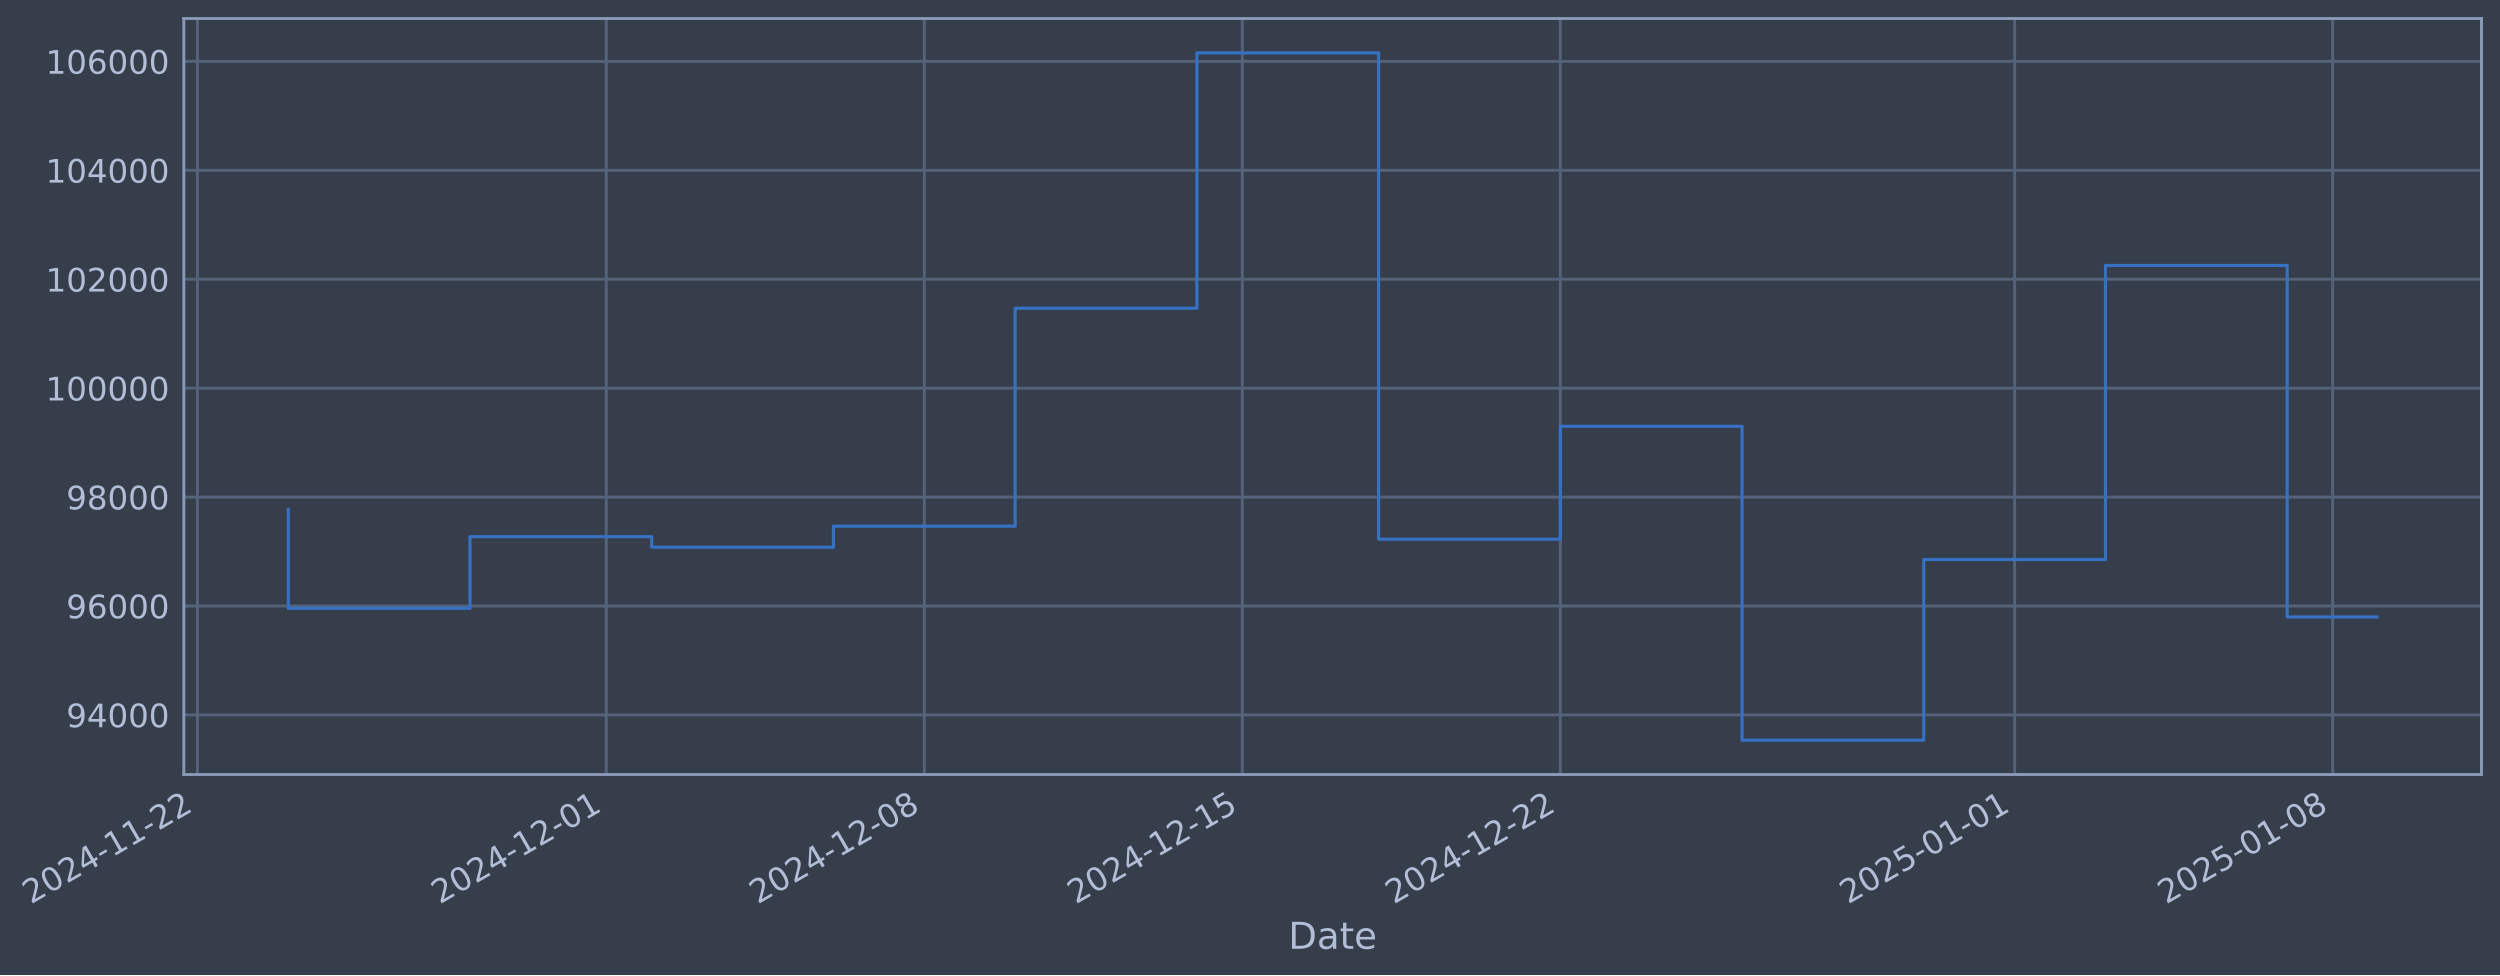
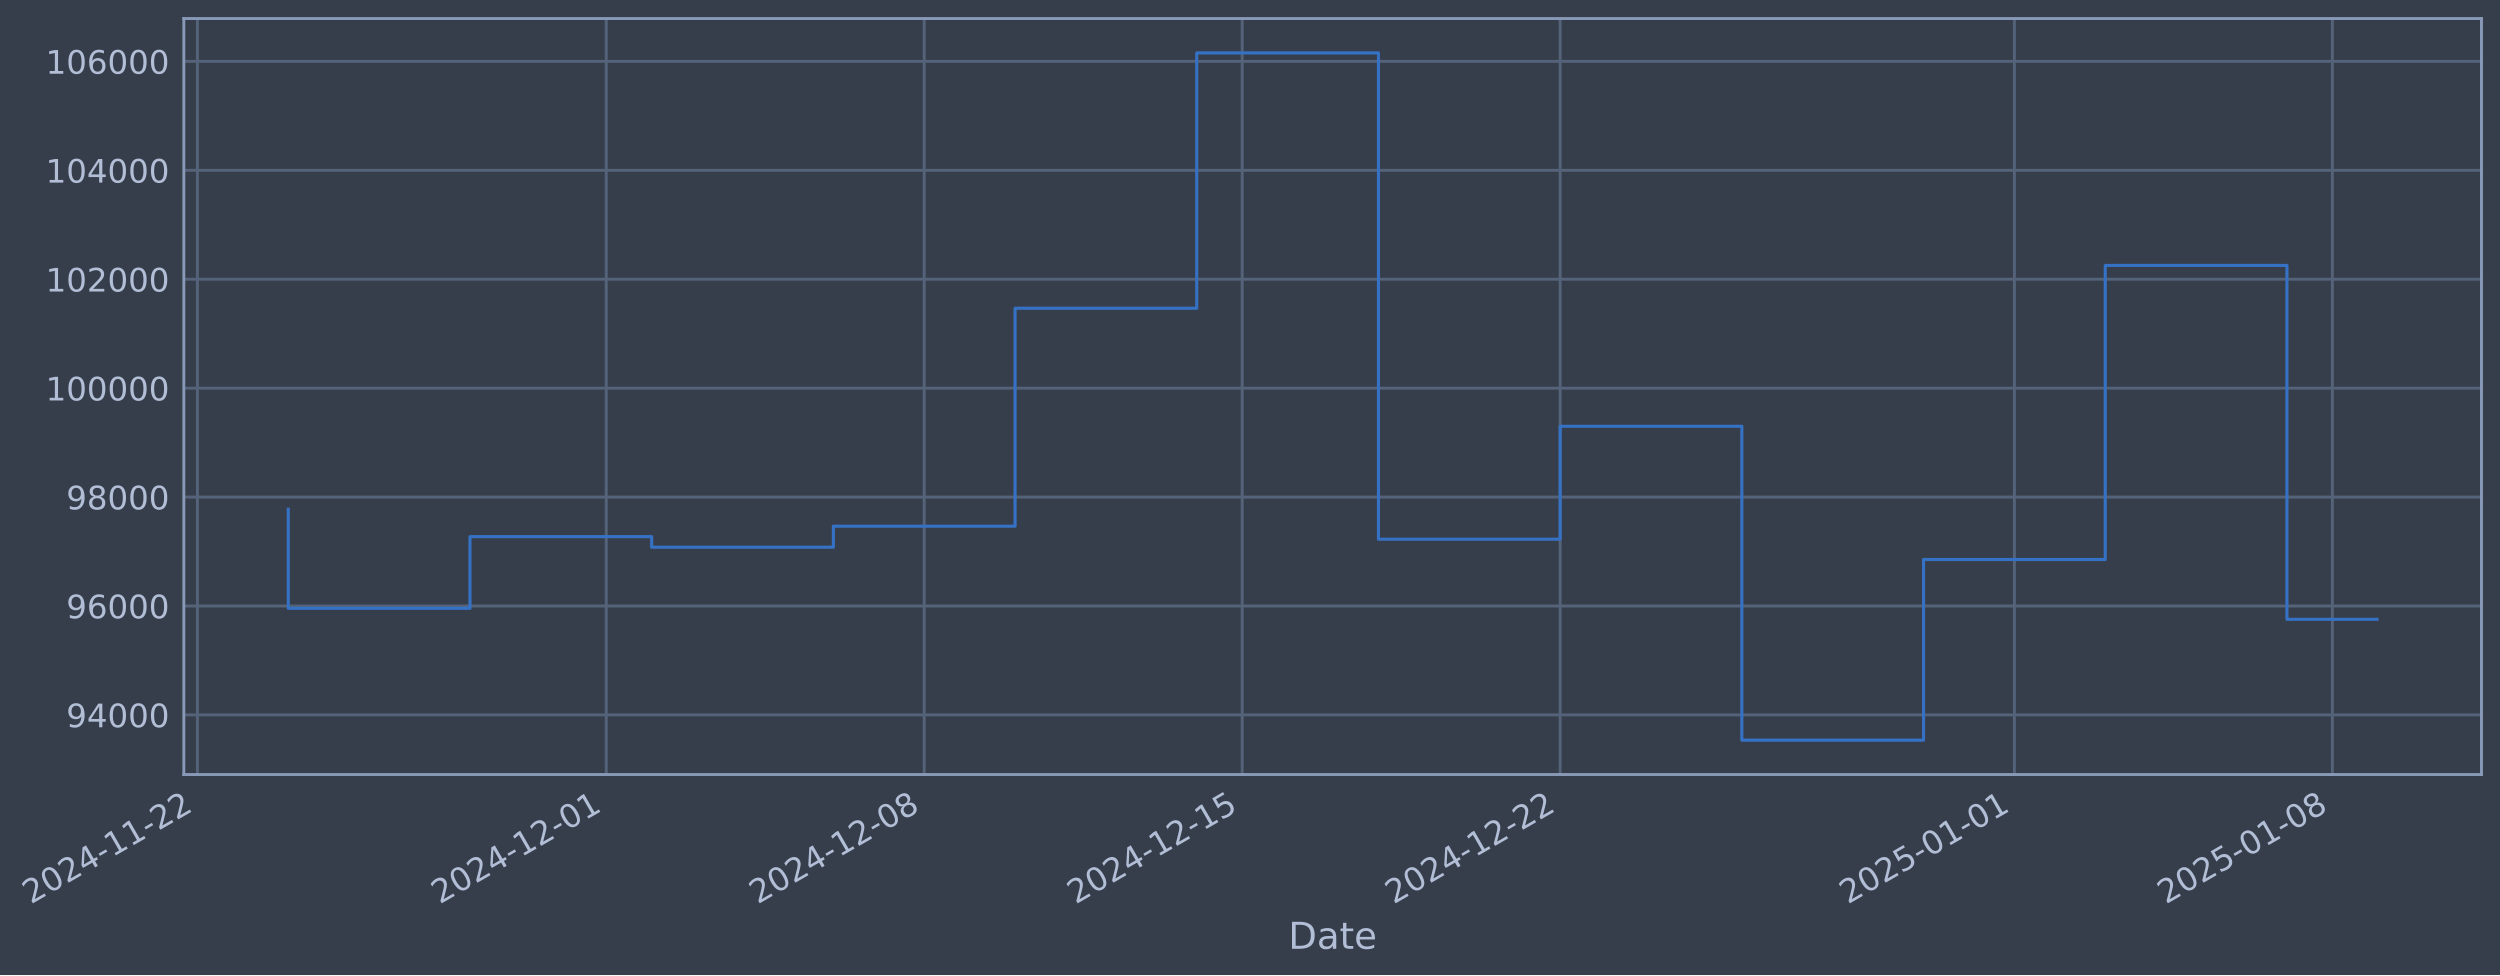
- <svg xmlns="http://www.w3.org/2000/svg" xmlns:xlink="http://www.w3.org/1999/xlink" width="971.437pt" height="378.87pt" viewBox="0 0 971.437 378.87" version="1.1">
+ <svg xmlns="http://www.w3.org/2000/svg" xmlns:xlink="http://www.w3.org/1999/xlink" width="971.432pt" height="378.87pt" viewBox="0 0 971.432 378.87" version="1.1">
  <defs>
    <style type="text/css">*{stroke-linejoin: round; stroke-linecap: butt}</style>
  </defs>
  <g id="figure_1">
    <g id="patch_1">
-       <path d="M 0 378.87  L 971.437 378.87  L 971.437 0  L 0 0  z " style="fill: #373e4b" />
+       <path d="M 0 378.87  L 971.432 378.87  L 971.432 0  L 0 0  z " style="fill: #373e4b" />
    </g>
    <g id="axes_1">
      <g id="patch_2">
-         <path d="M 71.437 300.96  L 964.237 300.96  L 964.237 7.2  L 71.437 7.2  z " style="fill: #373e4b" />
+         <path d="M 71.432 300.96  L 964.232 300.96  L 964.232 7.2  L 71.432 7.2  z " style="fill: #373e4b" />
      </g>
      <g id="matplotlib.axis_1">
        <g id="xtick_1">
          <g id="line2d_1">
-             <path d="M 76.713 300.96  L 76.713 7.2  " clip-path="url(#p3a9d61bee9)" style="fill: none; stroke: #546379; stroke-width: 1.12; stroke-linecap: square" />
+             <path d="M 76.713 300.96  L 76.713 7.2  " clip-path="url(#p85d00c3be1)" style="fill: none; stroke: #546379; stroke-width: 1.12; stroke-linecap: square" />
          </g>
          <g id="line2d_2" />
          <g id="text_1">
            <g style="fill: #b1bed6" transform="translate(11.98702 351.4642) rotate(-30) scale(0.126 -0.126)">
              <defs>
                <path id="DejaVuSans-32" d="M 1228 531  L 3431 531  L 3431 0  L 469 0  L 469 531  Q 828 903 1448 1529  Q 2069 2156 2228 2338  Q 2531 2678 2651 2914  Q 2772 3150 2772 3378  Q 2772 3750 2511 3984  Q 2250 4219 1831 4219  Q 1534 4219 1204 4116  Q 875 4013 500 3803  L 500 4441  Q 881 4594 1212 4672  Q 1544 4750 1819 4750  Q 2544 4750 2975 4387  Q 3406 4025 3406 3419  Q 3406 3131 3298 2873  Q 3191 2616 2906 2266  Q 2828 2175 2409 1742  Q 1991 1309 1228 531  z " transform="scale(0.015625)" />
                <path id="DejaVuSans-30" d="M 2034 4250  Q 1547 4250 1301 3770  Q 1056 3291 1056 2328  Q 1056 1369 1301 889  Q 1547 409 2034 409  Q 2525 409 2770 889  Q 3016 1369 3016 2328  Q 3016 3291 2770 3770  Q 2525 4250 2034 4250  z M 2034 4750  Q 2819 4750 3233 4129  Q 3647 3509 3647 2328  Q 3647 1150 3233 529  Q 2819 -91 2034 -91  Q 1250 -91 836 529  Q 422 1150 422 2328  Q 422 3509 836 4129  Q 1250 4750 2034 4750  z " transform="scale(0.015625)" />
                <path id="DejaVuSans-34" d="M 2419 4116  L 825 1625  L 2419 1625  L 2419 4116  z M 2253 4666  L 3047 4666  L 3047 1625  L 3713 1625  L 3713 1100  L 3047 1100  L 3047 0  L 2419 0  L 2419 1100  L 313 1100  L 313 1709  L 2253 4666  z " transform="scale(0.015625)" />
                <path id="DejaVuSans-2d" d="M 313 2009  L 1997 2009  L 1997 1497  L 313 1497  L 313 2009  z " transform="scale(0.015625)" />
                <path id="DejaVuSans-31" d="M 794 531  L 1825 531  L 1825 4091  L 703 3866  L 703 4441  L 1819 4666  L 2450 4666  L 2450 531  L 3481 531  L 3481 0  L 794 0  L 794 531  z " transform="scale(0.015625)" />
              </defs>
              <use xlink:href="#DejaVuSans-32" />
              <use xlink:href="#DejaVuSans-30" transform="translate(63.62305 0)" />
              <use xlink:href="#DejaVuSans-32" transform="translate(127.2461 0)" />
              <use xlink:href="#DejaVuSans-34" transform="translate(190.8691 0)" />
              <use xlink:href="#DejaVuSans-2d" transform="translate(254.4922 0)" />
              <use xlink:href="#DejaVuSans-31" transform="translate(290.5762 0)" />
              <use xlink:href="#DejaVuSans-31" transform="translate(354.1992 0)" />
              <use xlink:href="#DejaVuSans-2d" transform="translate(417.8223 0)" />
              <use xlink:href="#DejaVuSans-32" transform="translate(453.9062 0)" />
              <use xlink:href="#DejaVuSans-32" transform="translate(517.5293 0)" />
            </g>
          </g>
        </g>
        <g id="xtick_2">
          <g id="line2d_3">
-             <path d="M 235.589 300.96  L 235.589 7.2  " clip-path="url(#p3a9d61bee9)" style="fill: none; stroke: #546379; stroke-width: 1.12; stroke-linecap: square" />
+             <path d="M 235.569 300.96  L 235.569 7.2  " clip-path="url(#p85d00c3be1)" style="fill: none; stroke: #546379; stroke-width: 1.12; stroke-linecap: square" />
          </g>
          <g id="line2d_4" />
          <g id="text_2">
-             <g style="fill: #b1bed6" transform="translate(170.8638 351.4642) rotate(-30) scale(0.126 -0.126)">
+             <g style="fill: #b1bed6" transform="translate(170.8432 351.4642) rotate(-30) scale(0.126 -0.126)">
              <use xlink:href="#DejaVuSans-32" />
              <use xlink:href="#DejaVuSans-30" transform="translate(63.62305 0)" />
              <use xlink:href="#DejaVuSans-32" transform="translate(127.2461 0)" />
              <use xlink:href="#DejaVuSans-34" transform="translate(190.8691 0)" />
              <use xlink:href="#DejaVuSans-2d" transform="translate(254.4922 0)" />
              <use xlink:href="#DejaVuSans-31" transform="translate(290.5762 0)" />
              <use xlink:href="#DejaVuSans-32" transform="translate(354.1992 0)" />
              <use xlink:href="#DejaVuSans-2d" transform="translate(417.8223 0)" />
              <use xlink:href="#DejaVuSans-30" transform="translate(453.9062 0)" />
              <use xlink:href="#DejaVuSans-31" transform="translate(517.5293 0)" />
            </g>
          </g>
        </g>
        <g id="xtick_3">
          <g id="line2d_5">
-             <path d="M 359.16 300.96  L 359.16 7.2  " clip-path="url(#p3a9d61bee9)" style="fill: none; stroke: #546379; stroke-width: 1.12; stroke-linecap: square" />
+             <path d="M 359.124 300.96  L 359.124 7.2  " clip-path="url(#p85d00c3be1)" style="fill: none; stroke: #546379; stroke-width: 1.12; stroke-linecap: square" />
          </g>
          <g id="line2d_6" />
          <g id="text_3">
-             <g style="fill: #b1bed6" transform="translate(294.4347 351.4642) rotate(-30) scale(0.126 -0.126)">
+             <g style="fill: #b1bed6" transform="translate(294.3981 351.4642) rotate(-30) scale(0.126 -0.126)">
              <defs>
                <path id="DejaVuSans-38" d="M 2034 2216  Q 1584 2216 1326 1975  Q 1069 1734 1069 1313  Q 1069 891 1326 650  Q 1584 409 2034 409  Q 2484 409 2743 651  Q 3003 894 3003 1313  Q 3003 1734 2745 1975  Q 2488 2216 2034 2216  z M 1403 2484  Q 997 2584 770 2862  Q 544 3141 544 3541  Q 544 4100 942 4425  Q 1341 4750 2034 4750  Q 2731 4750 3128 4425  Q 3525 4100 3525 3541  Q 3525 3141 3298 2862  Q 3072 2584 2669 2484  Q 3125 2378 3379 2068  Q 3634 1759 3634 1313  Q 3634 634 3220 271  Q 2806 -91 2034 -91  Q 1263 -91 848 271  Q 434 634 434 1313  Q 434 1759 690 2068  Q 947 2378 1403 2484  z M 1172 3481  Q 1172 3119 1398 2916  Q 1625 2713 2034 2713  Q 2441 2713 2670 2916  Q 2900 3119 2900 3481  Q 2900 3844 2670 4047  Q 2441 4250 2034 4250  Q 1625 4250 1398 4047  Q 1172 3844 1172 3481  z " transform="scale(0.015625)" />
              </defs>
              <use xlink:href="#DejaVuSans-32" />
              <use xlink:href="#DejaVuSans-30" transform="translate(63.62305 0)" />
              <use xlink:href="#DejaVuSans-32" transform="translate(127.2461 0)" />
              <use xlink:href="#DejaVuSans-34" transform="translate(190.8691 0)" />
              <use xlink:href="#DejaVuSans-2d" transform="translate(254.4922 0)" />
              <use xlink:href="#DejaVuSans-31" transform="translate(290.5762 0)" />
              <use xlink:href="#DejaVuSans-32" transform="translate(354.1992 0)" />
              <use xlink:href="#DejaVuSans-2d" transform="translate(417.8223 0)" />
              <use xlink:href="#DejaVuSans-30" transform="translate(453.9062 0)" />
              <use xlink:href="#DejaVuSans-38" transform="translate(517.5293 0)" />
            </g>
          </g>
        </g>
        <g id="xtick_4">
          <g id="line2d_7">
-             <path d="M 482.731 300.96  L 482.731 7.2  " clip-path="url(#p3a9d61bee9)" style="fill: none; stroke: #546379; stroke-width: 1.12; stroke-linecap: square" />
+             <path d="M 482.678 300.96  L 482.678 7.2  " clip-path="url(#p85d00c3be1)" style="fill: none; stroke: #546379; stroke-width: 1.12; stroke-linecap: square" />
          </g>
          <g id="line2d_8" />
          <g id="text_4">
-             <g style="fill: #b1bed6" transform="translate(418.0055 351.4642) rotate(-30) scale(0.126 -0.126)">
+             <g style="fill: #b1bed6" transform="translate(417.9529 351.4642) rotate(-30) scale(0.126 -0.126)">
              <defs>
                <path id="DejaVuSans-35" d="M 691 4666  L 3169 4666  L 3169 4134  L 1269 4134  L 1269 2991  Q 1406 3038 1543 3061  Q 1681 3084 1819 3084  Q 2600 3084 3056 2656  Q 3513 2228 3513 1497  Q 3513 744 3044 326  Q 2575 -91 1722 -91  Q 1428 -91 1123 -41  Q 819 9 494 109  L 494 744  Q 775 591 1075 516  Q 1375 441 1709 441  Q 2250 441 2565 725  Q 2881 1009 2881 1497  Q 2881 1984 2565 2268  Q 2250 2553 1709 2553  Q 1456 2553 1204 2497  Q 953 2441 691 2322  L 691 4666  z " transform="scale(0.015625)" />
              </defs>
              <use xlink:href="#DejaVuSans-32" />
              <use xlink:href="#DejaVuSans-30" transform="translate(63.62305 0)" />
              <use xlink:href="#DejaVuSans-32" transform="translate(127.2461 0)" />
              <use xlink:href="#DejaVuSans-34" transform="translate(190.8691 0)" />
              <use xlink:href="#DejaVuSans-2d" transform="translate(254.4922 0)" />
              <use xlink:href="#DejaVuSans-31" transform="translate(290.5762 0)" />
              <use xlink:href="#DejaVuSans-32" transform="translate(354.1992 0)" />
              <use xlink:href="#DejaVuSans-2d" transform="translate(417.8223 0)" />
              <use xlink:href="#DejaVuSans-31" transform="translate(453.9062 0)" />
              <use xlink:href="#DejaVuSans-35" transform="translate(517.5293 0)" />
            </g>
          </g>
        </g>
        <g id="xtick_5">
          <g id="line2d_9">
-             <path d="M 606.302 300.96  L 606.302 7.2  " clip-path="url(#p3a9d61bee9)" style="fill: none; stroke: #546379; stroke-width: 1.12; stroke-linecap: square" />
+             <path d="M 606.233 300.96  L 606.233 7.2  " clip-path="url(#p85d00c3be1)" style="fill: none; stroke: #546379; stroke-width: 1.12; stroke-linecap: square" />
          </g>
          <g id="line2d_10" />
          <g id="text_5">
-             <g style="fill: #b1bed6" transform="translate(541.5764 351.4642) rotate(-30) scale(0.126 -0.126)">
+             <g style="fill: #b1bed6" transform="translate(541.5077 351.4642) rotate(-30) scale(0.126 -0.126)">
              <use xlink:href="#DejaVuSans-32" />
              <use xlink:href="#DejaVuSans-30" transform="translate(63.62305 0)" />
              <use xlink:href="#DejaVuSans-32" transform="translate(127.2461 0)" />
              <use xlink:href="#DejaVuSans-34" transform="translate(190.8691 0)" />
              <use xlink:href="#DejaVuSans-2d" transform="translate(254.4922 0)" />
              <use xlink:href="#DejaVuSans-31" transform="translate(290.5762 0)" />
              <use xlink:href="#DejaVuSans-32" transform="translate(354.1992 0)" />
              <use xlink:href="#DejaVuSans-2d" transform="translate(417.8223 0)" />
              <use xlink:href="#DejaVuSans-32" transform="translate(453.9062 0)" />
              <use xlink:href="#DejaVuSans-32" transform="translate(517.5293 0)" />
            </g>
          </g>
        </g>
        <g id="xtick_6">
          <g id="line2d_11">
-             <path d="M 782.832 300.96  L 782.832 7.2  " clip-path="url(#p3a9d61bee9)" style="fill: none; stroke: #546379; stroke-width: 1.12; stroke-linecap: square" />
+             <path d="M 782.74 300.96  L 782.74 7.2  " clip-path="url(#p85d00c3be1)" style="fill: none; stroke: #546379; stroke-width: 1.12; stroke-linecap: square" />
          </g>
          <g id="line2d_12" />
          <g id="text_6">
-             <g style="fill: #b1bed6" transform="translate(718.1062 351.4642) rotate(-30) scale(0.126 -0.126)">
+             <g style="fill: #b1bed6" transform="translate(718.0146 351.4642) rotate(-30) scale(0.126 -0.126)">
              <use xlink:href="#DejaVuSans-32" />
              <use xlink:href="#DejaVuSans-30" transform="translate(63.62305 0)" />
              <use xlink:href="#DejaVuSans-32" transform="translate(127.2461 0)" />
              <use xlink:href="#DejaVuSans-35" transform="translate(190.8691 0)" />
              <use xlink:href="#DejaVuSans-2d" transform="translate(254.4922 0)" />
              <use xlink:href="#DejaVuSans-30" transform="translate(290.5762 0)" />
              <use xlink:href="#DejaVuSans-31" transform="translate(354.1992 0)" />
              <use xlink:href="#DejaVuSans-2d" transform="translate(417.8223 0)" />
              <use xlink:href="#DejaVuSans-30" transform="translate(453.9062 0)" />
              <use xlink:href="#DejaVuSans-31" transform="translate(517.5293 0)" />
            </g>
          </g>
        </g>
        <g id="xtick_7">
          <g id="line2d_13">
-             <path d="M 906.403 300.96  L 906.403 7.2  " clip-path="url(#p3a9d61bee9)" style="fill: none; stroke: #546379; stroke-width: 1.12; stroke-linecap: square" />
+             <path d="M 906.295 300.96  L 906.295 7.2  " clip-path="url(#p85d00c3be1)" style="fill: none; stroke: #546379; stroke-width: 1.12; stroke-linecap: square" />
          </g>
          <g id="line2d_14" />
          <g id="text_7">
-             <g style="fill: #b1bed6" transform="translate(841.677 351.4642) rotate(-30) scale(0.126 -0.126)">
+             <g style="fill: #b1bed6" transform="translate(841.5695 351.4642) rotate(-30) scale(0.126 -0.126)">
              <use xlink:href="#DejaVuSans-32" />
              <use xlink:href="#DejaVuSans-30" transform="translate(63.62305 0)" />
              <use xlink:href="#DejaVuSans-32" transform="translate(127.2461 0)" />
              <use xlink:href="#DejaVuSans-35" transform="translate(190.8691 0)" />
              <use xlink:href="#DejaVuSans-2d" transform="translate(254.4922 0)" />
              <use xlink:href="#DejaVuSans-30" transform="translate(290.5762 0)" />
              <use xlink:href="#DejaVuSans-31" transform="translate(354.1992 0)" />
              <use xlink:href="#DejaVuSans-2d" transform="translate(417.8223 0)" />
              <use xlink:href="#DejaVuSans-30" transform="translate(453.9062 0)" />
              <use xlink:href="#DejaVuSans-38" transform="translate(517.5293 0)" />
            </g>
          </g>
        </g>
        <g id="text_8">
-           <g style="fill: #b1bed6" transform="translate(500.6275 368.6753) scale(0.144 -0.144)">
+           <g style="fill: #b1bed6" transform="translate(500.623 368.6753) scale(0.144 -0.144)">
            <defs>
              <path id="DejaVuSans-44" d="M 1259 4147  L 1259 519  L 2022 519  Q 2988 519 3436 956  Q 3884 1394 3884 2338  Q 3884 3275 3436 3711  Q 2988 4147 2022 4147  L 1259 4147  z M 628 4666  L 1925 4666  Q 3281 4666 3915 4102  Q 4550 3538 4550 2338  Q 4550 1131 3912 565  Q 3275 0 1925 0  L 628 0  L 628 4666  z " transform="scale(0.015625)" />
              <path id="DejaVuSans-61" d="M 2194 1759  Q 1497 1759 1228 1600  Q 959 1441 959 1056  Q 959 750 1161 570  Q 1363 391 1709 391  Q 2188 391 2477 730  Q 2766 1069 2766 1631  L 2766 1759  L 2194 1759  z M 3341 1997  L 3341 0  L 2766 0  L 2766 531  Q 2569 213 2275 61  Q 1981 -91 1556 -91  Q 1019 -91 701 211  Q 384 513 384 1019  Q 384 1609 779 1909  Q 1175 2209 1959 2209  L 2766 2209  L 2766 2266  Q 2766 2663 2505 2880  Q 2244 3097 1772 3097  Q 1472 3097 1187 3025  Q 903 2953 641 2809  L 641 3341  Q 956 3463 1253 3523  Q 1550 3584 1831 3584  Q 2591 3584 2966 3190  Q 3341 2797 3341 1997  z " transform="scale(0.015625)" />
              <path id="DejaVuSans-74" d="M 1172 4494  L 1172 3500  L 2356 3500  L 2356 3053  L 1172 3053  L 1172 1153  Q 1172 725 1289 603  Q 1406 481 1766 481  L 2356 481  L 2356 0  L 1766 0  Q 1100 0 847 248  Q 594 497 594 1153  L 594 3053  L 172 3053  L 172 3500  L 594 3500  L 594 4494  L 1172 4494  z " transform="scale(0.015625)" />
              <path id="DejaVuSans-65" d="M 3597 1894  L 3597 1613  L 953 1613  Q 991 1019 1311 708  Q 1631 397 2203 397  Q 2534 397 2845 478  Q 3156 559 3463 722  L 3463 178  Q 3153 47 2828 -22  Q 2503 -91 2169 -91  Q 1331 -91 842 396  Q 353 884 353 1716  Q 353 2575 817 3079  Q 1281 3584 2069 3584  Q 2775 3584 3186 3129  Q 3597 2675 3597 1894  z M 3022 2063  Q 3016 2534 2758 2815  Q 2500 3097 2075 3097  Q 1594 3097 1305 2825  Q 1016 2553 972 2059  L 3022 2063  z " transform="scale(0.015625)" />
            </defs>
            <use xlink:href="#DejaVuSans-44" />
            <use xlink:href="#DejaVuSans-61" transform="translate(77.00195 0)" />
            <use xlink:href="#DejaVuSans-74" transform="translate(138.2812 0)" />
            <use xlink:href="#DejaVuSans-65" transform="translate(177.4902 0)" />
          </g>
        </g>
      </g>
      <g id="matplotlib.axis_2">
        <g id="ytick_1">
          <g id="line2d_15">
-             <path d="M 71.437 277.797  L 964.237 277.797  " clip-path="url(#p3a9d61bee9)" style="fill: none; stroke: #546379; stroke-width: 1.12; stroke-linecap: square" />
+             <path d="M 71.432 277.797  L 964.232 277.797  " clip-path="url(#p85d00c3be1)" style="fill: none; stroke: #546379; stroke-width: 1.12; stroke-linecap: square" />
          </g>
          <g id="line2d_16" />
          <g id="text_9">
-             <g style="fill: #b1bed6" transform="translate(25.75291 282.5841) scale(0.126 -0.126)">
+             <g style="fill: #b1bed6" transform="translate(25.74834 282.5841) scale(0.126 -0.126)">
              <defs>
                <path id="DejaVuSans-39" d="M 703 97  L 703 672  Q 941 559 1184 500  Q 1428 441 1663 441  Q 2288 441 2617 861  Q 2947 1281 2994 2138  Q 2813 1869 2534 1725  Q 2256 1581 1919 1581  Q 1219 1581 811 2004  Q 403 2428 403 3163  Q 403 3881 828 4315  Q 1253 4750 1959 4750  Q 2769 4750 3195 4129  Q 3622 3509 3622 2328  Q 3622 1225 3098 567  Q 2575 -91 1691 -91  Q 1453 -91 1209 -44  Q 966 3 703 97  z M 1959 2075  Q 2384 2075 2632 2365  Q 2881 2656 2881 3163  Q 2881 3666 2632 3958  Q 2384 4250 1959 4250  Q 1534 4250 1286 3958  Q 1038 3666 1038 3163  Q 1038 2656 1286 2365  Q 1534 2075 1959 2075  z " transform="scale(0.015625)" />
              </defs>
              <use xlink:href="#DejaVuSans-39" />
              <use xlink:href="#DejaVuSans-34" transform="translate(63.62305 0)" />
              <use xlink:href="#DejaVuSans-30" transform="translate(127.2461 0)" />
              <use xlink:href="#DejaVuSans-30" transform="translate(190.8691 0)" />
              <use xlink:href="#DejaVuSans-30" transform="translate(254.4922 0)" />
            </g>
          </g>
        </g>
        <g id="ytick_2">
          <g id="line2d_17">
-             <path d="M 71.437 235.473  L 964.237 235.473  " clip-path="url(#p3a9d61bee9)" style="fill: none; stroke: #546379; stroke-width: 1.12; stroke-linecap: square" />
+             <path d="M 71.432 235.473  L 964.232 235.473  " clip-path="url(#p85d00c3be1)" style="fill: none; stroke: #546379; stroke-width: 1.12; stroke-linecap: square" />
          </g>
          <g id="line2d_18" />
          <g id="text_10">
-             <g style="fill: #b1bed6" transform="translate(25.75291 240.2602) scale(0.126 -0.126)">
+             <g style="fill: #b1bed6" transform="translate(25.74834 240.2602) scale(0.126 -0.126)">
              <defs>
                <path id="DejaVuSans-36" d="M 2113 2584  Q 1688 2584 1439 2293  Q 1191 2003 1191 1497  Q 1191 994 1439 701  Q 1688 409 2113 409  Q 2538 409 2786 701  Q 3034 994 3034 1497  Q 3034 2003 2786 2293  Q 2538 2584 2113 2584  z M 3366 4563  L 3366 3988  Q 3128 4100 2886 4159  Q 2644 4219 2406 4219  Q 1781 4219 1451 3797  Q 1122 3375 1075 2522  Q 1259 2794 1537 2939  Q 1816 3084 2150 3084  Q 2853 3084 3261 2657  Q 3669 2231 3669 1497  Q 3669 778 3244 343  Q 2819 -91 2113 -91  Q 1303 -91 875 529  Q 447 1150 447 2328  Q 447 3434 972 4092  Q 1497 4750 2381 4750  Q 2619 4750 2861 4703  Q 3103 4656 3366 4563  z " transform="scale(0.015625)" />
              </defs>
              <use xlink:href="#DejaVuSans-39" />
              <use xlink:href="#DejaVuSans-36" transform="translate(63.62305 0)" />
              <use xlink:href="#DejaVuSans-30" transform="translate(127.2461 0)" />
              <use xlink:href="#DejaVuSans-30" transform="translate(190.8691 0)" />
              <use xlink:href="#DejaVuSans-30" transform="translate(254.4922 0)" />
            </g>
          </g>
        </g>
        <g id="ytick_3">
          <g id="line2d_19">
-             <path d="M 71.437 193.149  L 964.237 193.149  " clip-path="url(#p3a9d61bee9)" style="fill: none; stroke: #546379; stroke-width: 1.12; stroke-linecap: square" />
+             <path d="M 71.432 193.149  L 964.232 193.149  " clip-path="url(#p85d00c3be1)" style="fill: none; stroke: #546379; stroke-width: 1.12; stroke-linecap: square" />
          </g>
          <g id="line2d_20" />
          <g id="text_11">
-             <g style="fill: #b1bed6" transform="translate(25.75291 197.9364) scale(0.126 -0.126)">
+             <g style="fill: #b1bed6" transform="translate(25.74834 197.9364) scale(0.126 -0.126)">
              <use xlink:href="#DejaVuSans-39" />
              <use xlink:href="#DejaVuSans-38" transform="translate(63.62305 0)" />
              <use xlink:href="#DejaVuSans-30" transform="translate(127.2461 0)" />
              <use xlink:href="#DejaVuSans-30" transform="translate(190.8691 0)" />
              <use xlink:href="#DejaVuSans-30" transform="translate(254.4922 0)" />
            </g>
          </g>
        </g>
        <g id="ytick_4">
          <g id="line2d_21">
-             <path d="M 71.437 150.826  L 964.237 150.826  " clip-path="url(#p3a9d61bee9)" style="fill: none; stroke: #546379; stroke-width: 1.12; stroke-linecap: square" />
+             <path d="M 71.432 150.826  L 964.232 150.826  " clip-path="url(#p85d00c3be1)" style="fill: none; stroke: #546379; stroke-width: 1.12; stroke-linecap: square" />
          </g>
          <g id="line2d_22" />
          <g id="text_12">
-             <g style="fill: #b1bed6" transform="translate(17.73616 155.6126) scale(0.126 -0.126)">
+             <g style="fill: #b1bed6" transform="translate(17.73159 155.6126) scale(0.126 -0.126)">
              <use xlink:href="#DejaVuSans-31" />
              <use xlink:href="#DejaVuSans-30" transform="translate(63.62305 0)" />
              <use xlink:href="#DejaVuSans-30" transform="translate(127.2461 0)" />
              <use xlink:href="#DejaVuSans-30" transform="translate(190.8691 0)" />
              <use xlink:href="#DejaVuSans-30" transform="translate(254.4922 0)" />
              <use xlink:href="#DejaVuSans-30" transform="translate(318.1152 0)" />
            </g>
          </g>
        </g>
        <g id="ytick_5">
          <g id="line2d_23">
-             <path d="M 71.437 108.502  L 964.237 108.502  " clip-path="url(#p3a9d61bee9)" style="fill: none; stroke: #546379; stroke-width: 1.12; stroke-linecap: square" />
+             <path d="M 71.432 108.502  L 964.232 108.502  " clip-path="url(#p85d00c3be1)" style="fill: none; stroke: #546379; stroke-width: 1.12; stroke-linecap: square" />
          </g>
          <g id="line2d_24" />
          <g id="text_13">
-             <g style="fill: #b1bed6" transform="translate(17.73616 113.2888) scale(0.126 -0.126)">
+             <g style="fill: #b1bed6" transform="translate(17.73159 113.2888) scale(0.126 -0.126)">
              <use xlink:href="#DejaVuSans-31" />
              <use xlink:href="#DejaVuSans-30" transform="translate(63.62305 0)" />
              <use xlink:href="#DejaVuSans-32" transform="translate(127.2461 0)" />
              <use xlink:href="#DejaVuSans-30" transform="translate(190.8691 0)" />
              <use xlink:href="#DejaVuSans-30" transform="translate(254.4922 0)" />
              <use xlink:href="#DejaVuSans-30" transform="translate(318.1152 0)" />
            </g>
          </g>
        </g>
        <g id="ytick_6">
          <g id="line2d_25">
-             <path d="M 71.437 66.178  L 964.237 66.178  " clip-path="url(#p3a9d61bee9)" style="fill: none; stroke: #546379; stroke-width: 1.12; stroke-linecap: square" />
+             <path d="M 71.432 66.178  L 964.232 66.178  " clip-path="url(#p85d00c3be1)" style="fill: none; stroke: #546379; stroke-width: 1.12; stroke-linecap: square" />
          </g>
          <g id="line2d_26" />
          <g id="text_14">
-             <g style="fill: #b1bed6" transform="translate(17.73616 70.96502) scale(0.126 -0.126)">
+             <g style="fill: #b1bed6" transform="translate(17.73159 70.96502) scale(0.126 -0.126)">
              <use xlink:href="#DejaVuSans-31" />
              <use xlink:href="#DejaVuSans-30" transform="translate(63.62305 0)" />
              <use xlink:href="#DejaVuSans-34" transform="translate(127.2461 0)" />
              <use xlink:href="#DejaVuSans-30" transform="translate(190.8691 0)" />
              <use xlink:href="#DejaVuSans-30" transform="translate(254.4922 0)" />
              <use xlink:href="#DejaVuSans-30" transform="translate(318.1152 0)" />
            </g>
          </g>
        </g>
        <g id="ytick_7">
          <g id="line2d_27">
-             <path d="M 71.437 23.854  L 964.237 23.854  " clip-path="url(#p3a9d61bee9)" style="fill: none; stroke: #546379; stroke-width: 1.12; stroke-linecap: square" />
+             <path d="M 71.432 23.854  L 964.232 23.854  " clip-path="url(#p85d00c3be1)" style="fill: none; stroke: #546379; stroke-width: 1.12; stroke-linecap: square" />
          </g>
          <g id="line2d_28" />
          <g id="text_15">
-             <g style="fill: #b1bed6" transform="translate(17.73616 28.64121) scale(0.126 -0.126)">
+             <g style="fill: #b1bed6" transform="translate(17.73159 28.64121) scale(0.126 -0.126)">
              <use xlink:href="#DejaVuSans-31" />
              <use xlink:href="#DejaVuSans-30" transform="translate(63.62305 0)" />
              <use xlink:href="#DejaVuSans-36" transform="translate(127.2461 0)" />
              <use xlink:href="#DejaVuSans-30" transform="translate(190.8691 0)" />
              <use xlink:href="#DejaVuSans-30" transform="translate(254.4922 0)" />
              <use xlink:href="#DejaVuSans-30" transform="translate(318.1152 0)" />
            </g>
          </g>
        </g>
      </g>
      <g id="line2d_29">
-         <path d="M 112.018 197.87  L 112.018 236.383  L 182.63 236.383  L 182.63 208.521  L 253.242 208.521  L 253.242 212.628  L 323.854 212.628  L 323.854 204.459  L 394.466 204.459  L 394.466 119.77  L 465.078 119.77  L 465.078 20.553  L 535.69 20.553  L 535.69 209.517  L 606.302 209.517  L 606.302 165.636  L 676.914 165.636  L 676.914 287.607  L 747.526 287.607  L 747.526 217.409  L 818.138 217.409  L 818.138 103.141  L 888.75 103.141  L 888.75 239.738  L 923.655 239.738  " clip-path="url(#p3a9d61bee9)" style="fill: none; stroke: #3572c6; stroke-width: 1.2; stroke-linecap: square" />
+         <path d="M 112.014 197.87  L 112.014 236.383  L 182.617 236.383  L 182.617 208.521  L 253.219 208.521  L 253.219 212.628  L 323.822 212.628  L 323.822 204.459  L 394.425 204.459  L 394.425 119.77  L 465.028 119.77  L 465.028 20.553  L 535.63 20.553  L 535.63 209.517  L 606.233 209.517  L 606.233 165.636  L 676.836 165.636  L 676.836 287.607  L 747.439 287.607  L 747.439 217.409  L 818.042 217.409  L 818.042 103.141  L 888.644 103.141  L 888.644 240.665  L 923.65 240.665  " clip-path="url(#p85d00c3be1)" style="fill: none; stroke: #3572c6; stroke-width: 1.2; stroke-linecap: square" />
      </g>
      <g id="patch_3">
-         <path d="M 71.437 300.96  L 71.437 7.2  " style="fill: none; stroke: #899ab8; stroke-width: 1.12; stroke-linejoin: miter; stroke-linecap: square" />
+         <path d="M 71.432 300.96  L 71.432 7.2  " style="fill: none; stroke: #899ab8; stroke-width: 1.12; stroke-linejoin: miter; stroke-linecap: square" />
      </g>
      <g id="patch_4">
-         <path d="M 964.237 300.96  L 964.237 7.2  " style="fill: none; stroke: #899ab8; stroke-width: 1.12; stroke-linejoin: miter; stroke-linecap: square" />
+         <path d="M 964.232 300.96  L 964.232 7.2  " style="fill: none; stroke: #899ab8; stroke-width: 1.12; stroke-linejoin: miter; stroke-linecap: square" />
      </g>
      <g id="patch_5">
-         <path d="M 71.437 300.96  L 964.237 300.96  " style="fill: none; stroke: #899ab8; stroke-width: 1.12; stroke-linejoin: miter; stroke-linecap: square" />
+         <path d="M 71.432 300.96  L 964.232 300.96  " style="fill: none; stroke: #899ab8; stroke-width: 1.12; stroke-linejoin: miter; stroke-linecap: square" />
      </g>
      <g id="patch_6">
-         <path d="M 71.437 7.2  L 964.237 7.2  " style="fill: none; stroke: #899ab8; stroke-width: 1.12; stroke-linejoin: miter; stroke-linecap: square" />
+         <path d="M 71.432 7.2  L 964.232 7.2  " style="fill: none; stroke: #899ab8; stroke-width: 1.12; stroke-linejoin: miter; stroke-linecap: square" />
      </g>
    </g>
  </g>
  <defs>
-     <clipPath id="p3a9d61bee9">
-       <rect x="71.437" y="7.2" width="892.8" height="293.76" />
+     <clipPath id="p85d00c3be1">
+       <rect x="71.432" y="7.2" width="892.8" height="293.76" />
    </clipPath>
  </defs>
</svg>
